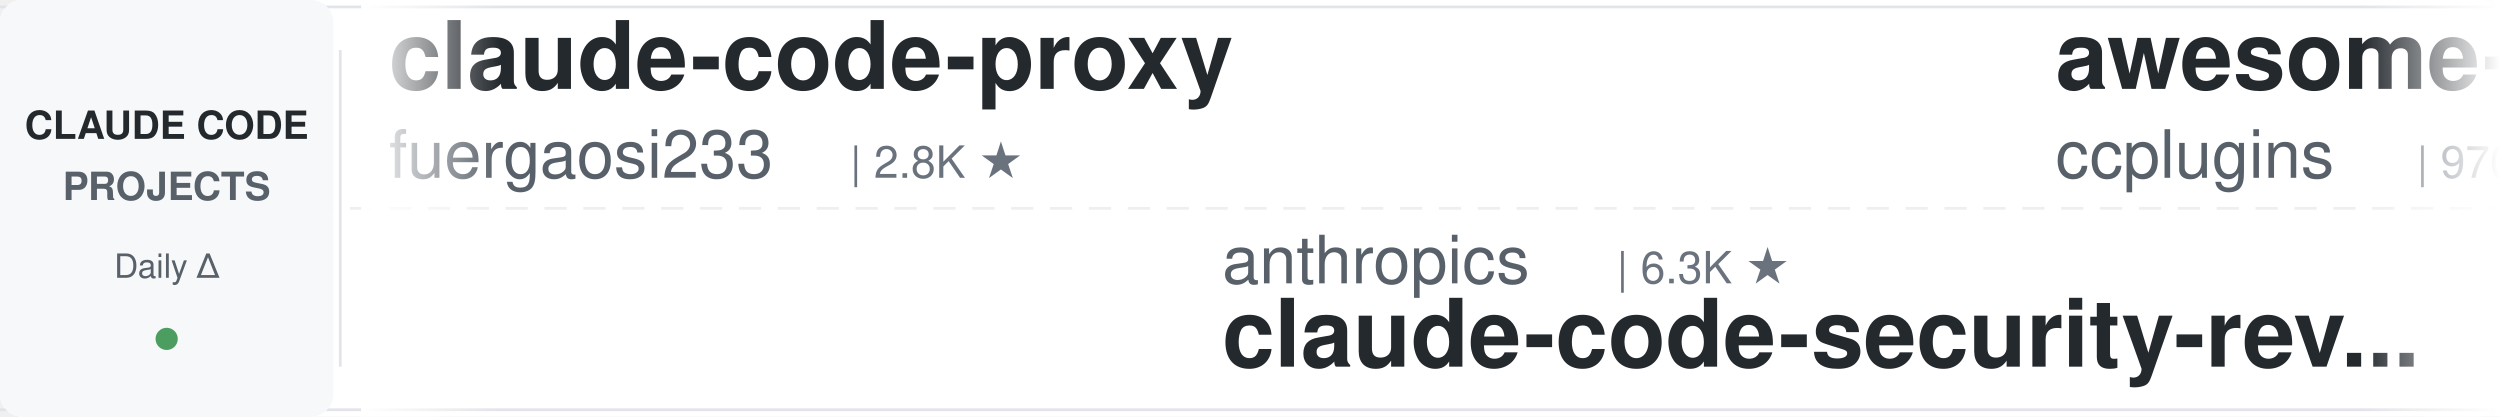
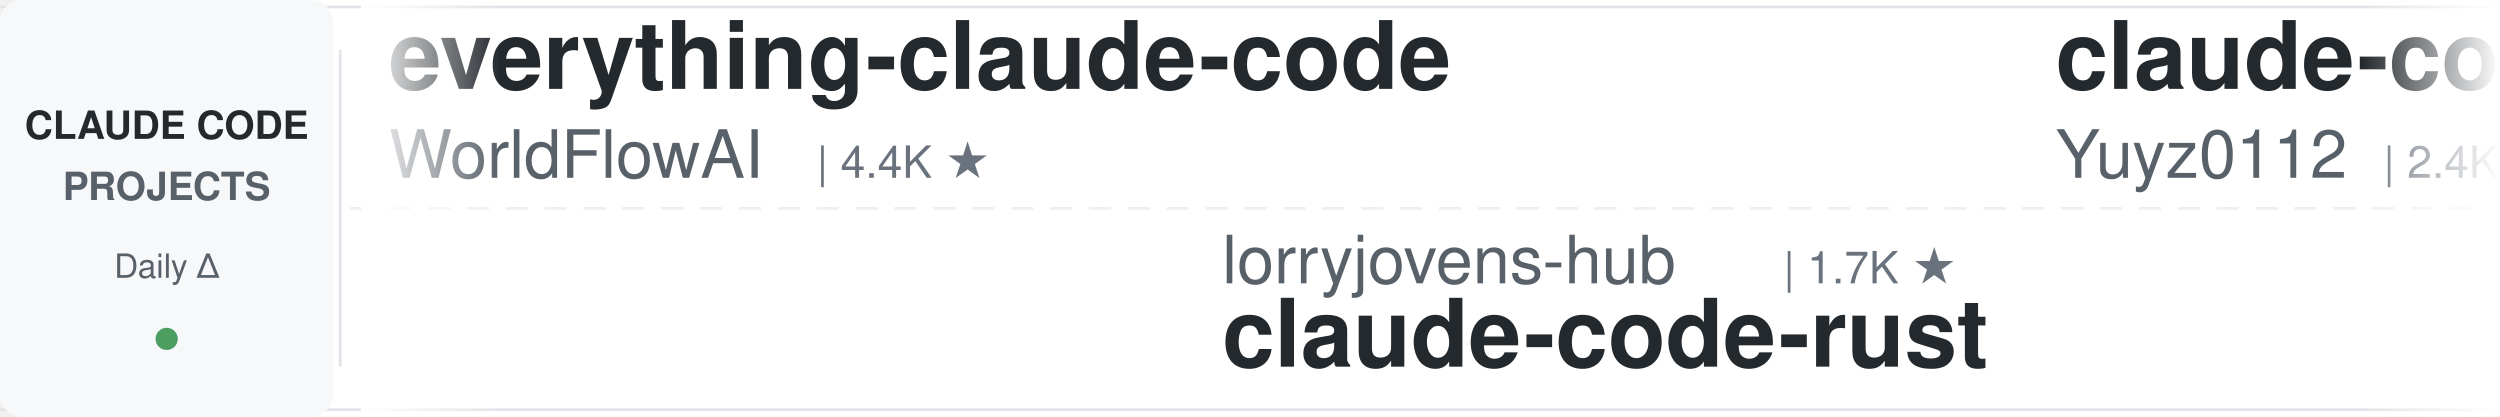
<svg xmlns="http://www.w3.org/2000/svg" width="900" height="150">
  <defs>
    <linearGradient id="leftFade" x1="0%" y1="0%" x2="100%" y2="0%">
      <stop offset="0%" style="stop-color:#ffffff;stop-opacity:1" />
      <stop offset="100%" style="stop-color:#ffffff;stop-opacity:0" />
    </linearGradient>
    <linearGradient id="rightFade" x1="0%" y1="0%" x2="100%" y2="0%">
      <stop offset="0%" style="stop-color:#ffffff;stop-opacity:0" />
      <stop offset="100%" style="stop-color:#ffffff;stop-opacity:1" />
    </linearGradient>
  </defs>
  <rect width="900" height="150" fill="#ffffff" rx="8" />
  <rect x="0" y="2" width="900" height="1" fill="#e1e4e8" />
  <rect x="0" y="147" width="900" height="1" fill="#e1e4e8" />
  <line x1="0" y1="75" x2="900" y2="75" stroke="#e1e4e8" stroke-width="1" stroke-dasharray="8 6" opacity="0.6" />
  <rect x="0" y="0" width="120" height="150" fill="#f6f8fa" rx="8" />
  <text x="60" y="50" font-family="-apple-system, BlinkMacSystemFont, 'Segoe UI', Helvetica, Arial, sans-serif" font-size="14" font-weight="600" fill="#24292e" text-anchor="middle">CLAUDE CODE</text>
  <text x="60" y="72" font-family="-apple-system, BlinkMacSystemFont, 'Segoe UI', Helvetica, Arial, sans-serif" font-size="14" font-weight="600" fill="#586069" text-anchor="middle">PROJECTS</text>
  <text x="60" y="100" font-family="-apple-system, BlinkMacSystemFont, 'Segoe UI', Helvetica, Arial, sans-serif" font-size="12" font-weight="500" fill="#586069" text-anchor="middle">Daily Δ</text>
  <circle cx="60" cy="122" r="4" fill="#22863a" opacity="0.8" />
  <rect x="122" y="18" width="1" height="114" fill="#e1e4e8" />
  <clipPath id="tickerClip">
    <rect x="130" y="0" width="770" height="150" />
  </clipPath>
  <g clip-path="url(#tickerClip)">
    <g id="tickerItems">
      <animateTransform attributeName="transform" attributeType="XML" type="translate" from="0 0" to="-3000 0" dur="54s" repeatCount="indefinite" />
      <g transform="translate(0, 0)">
-         <text x="140" y="32" font-family="-apple-system, BlinkMacSystemFont, 'Segoe UI', Helvetica, Arial, sans-serif" font-size="34" font-weight="600" fill="#24292e">claude-code-proxy</text>
-         <text x="140" y="64" font-family="-apple-system, BlinkMacSystemFont, 'Segoe UI', Helvetica, Arial, sans-serif" font-size="24" font-weight="400" fill="#586069">fuergaosi233</text>
-         <text x="306" y="64" font-family="-apple-system, BlinkMacSystemFont, 'Segoe UI', Helvetica, Arial, sans-serif" font-size="16" font-weight="500" fill="#6a737d">| 2.8K ★</text>
+         <text x="140" y="32" font-family="-apple-system, BlinkMacSystemFont, 'Segoe UI', Helvetica, Arial, sans-serif" font-size="34" font-weight="600" fill="#24292e">everything-claude-code</text>
+         <text x="140" y="64" font-family="-apple-system, BlinkMacSystemFont, 'Segoe UI', Helvetica, Arial, sans-serif" font-size="24" font-weight="400" fill="#586069">WorldFlowAI</text>
+         <text x="294" y="64" font-family="-apple-system, BlinkMacSystemFont, 'Segoe UI', Helvetica, Arial, sans-serif" font-size="16" font-weight="500" fill="#6a737d">| 4.4K ★</text>
      </g>
      <g transform="translate(300, 0)">
-         <text x="140" y="102" font-family="-apple-system, BlinkMacSystemFont, 'Segoe UI', Helvetica, Arial, sans-serif" font-size="24" font-weight="400" fill="#586069">anthropics</text>
-         <text x="282" y="102" font-family="-apple-system, BlinkMacSystemFont, 'Segoe UI', Helvetica, Arial, sans-serif" font-size="16" font-weight="500" fill="#6a737d">| 6.3K ★</text>
-         <text x="140" y="132" font-family="-apple-system, BlinkMacSystemFont, 'Segoe UI', Helvetica, Arial, sans-serif" font-size="34" font-weight="600" fill="#24292e">claude-code-security-rev...</text>
+         <text x="140" y="102" font-family="-apple-system, BlinkMacSystemFont, 'Segoe UI', Helvetica, Arial, sans-serif" font-size="24" font-weight="400" fill="#586069">lorryjovens-hub</text>
+         <text x="342" y="102" font-family="-apple-system, BlinkMacSystemFont, 'Segoe UI', Helvetica, Arial, sans-serif" font-size="16" font-weight="500" fill="#6a737d">| 1.7K ★</text>
+         <text x="140" y="132" font-family="-apple-system, BlinkMacSystemFont, 'Segoe UI', Helvetica, Arial, sans-serif" font-size="34" font-weight="600" fill="#24292e">claude-code-rust</text>
      </g>
      <g transform="translate(600, 0)">
-         <text x="140" y="32" font-family="-apple-system, BlinkMacSystemFont, 'Segoe UI', Helvetica, Arial, sans-serif" font-size="34" font-weight="600" fill="#24292e">awesome-claude-code-plug...</text>
-         <text x="140" y="64" font-family="-apple-system, BlinkMacSystemFont, 'Segoe UI', Helvetica, Arial, sans-serif" font-size="24" font-weight="400" fill="#586069">ccplugins</text>
-         <text x="270" y="64" font-family="-apple-system, BlinkMacSystemFont, 'Segoe UI', Helvetica, Arial, sans-serif" font-size="16" font-weight="500" fill="#6a737d">| 970 ★</text>
+         <text x="140" y="32" font-family="-apple-system, BlinkMacSystemFont, 'Segoe UI', Helvetica, Arial, sans-serif" font-size="34" font-weight="600" fill="#24292e">claude-code-reverse</text>
+         <text x="140" y="64" font-family="-apple-system, BlinkMacSystemFont, 'Segoe UI', Helvetica, Arial, sans-serif" font-size="24" font-weight="400" fill="#586069">Yuyz0112</text>
+         <text x="258" y="64" font-family="-apple-system, BlinkMacSystemFont, 'Segoe UI', Helvetica, Arial, sans-serif" font-size="16" font-weight="500" fill="#6a737d">| 2.4K ★</text>
      </g>
      <g transform="translate(900, 0)">
-         <text x="140" y="102" font-family="-apple-system, BlinkMacSystemFont, 'Segoe UI', Helvetica, Arial, sans-serif" font-size="24" font-weight="400" fill="#586069">asgeirtj</text>
-         <text x="258" y="102" font-family="-apple-system, BlinkMacSystemFont, 'Segoe UI', Helvetica, Arial, sans-serif" font-size="16" font-weight="500" fill="#6a737d">| 69.2K ★</text>
-         <text x="140" y="132" font-family="-apple-system, BlinkMacSystemFont, 'Segoe UI', Helvetica, Arial, sans-serif" font-size="34" font-weight="600" fill="#24292e">system_prompts_leaks</text>
+         <text x="140" y="102" font-family="-apple-system, BlinkMacSystemFont, 'Segoe UI', Helvetica, Arial, sans-serif" font-size="24" font-weight="400" fill="#586069">disler</text>
+         <text x="234" y="102" font-family="-apple-system, BlinkMacSystemFont, 'Segoe UI', Helvetica, Arial, sans-serif" font-size="16" font-weight="500" fill="#6a737d">| 3.9K ★</text>
+         <text x="140" y="132" font-family="-apple-system, BlinkMacSystemFont, 'Segoe UI', Helvetica, Arial, sans-serif" font-size="34" font-weight="600" fill="#24292e">claude-code-hooks-master...</text>
      </g>
      <g transform="translate(1200, 0)">
-         <text x="140" y="32" font-family="-apple-system, BlinkMacSystemFont, 'Segoe UI', Helvetica, Arial, sans-serif" font-size="34" font-weight="600" fill="#24292e">claude-code-workflows</text>
-         <text x="140" y="64" font-family="-apple-system, BlinkMacSystemFont, 'Segoe UI', Helvetica, Arial, sans-serif" font-size="24" font-weight="400" fill="#586069">OneRedOak</text>
-         <text x="270" y="64" font-family="-apple-system, BlinkMacSystemFont, 'Segoe UI', Helvetica, Arial, sans-serif" font-size="16" font-weight="500" fill="#6a737d">| 3.9K ★</text>
+         <text x="140" y="32" font-family="-apple-system, BlinkMacSystemFont, 'Segoe UI', Helvetica, Arial, sans-serif" font-size="34" font-weight="600" fill="#24292e">sc-claude-code-files</text>
+         <text x="140" y="64" font-family="-apple-system, BlinkMacSystemFont, 'Segoe UI', Helvetica, Arial, sans-serif" font-size="24" font-weight="400" fill="#586069">https-deeplearning-ai</text>
+         <text x="414" y="64" font-family="-apple-system, BlinkMacSystemFont, 'Segoe UI', Helvetica, Arial, sans-serif" font-size="16" font-weight="500" fill="#6a737d">| 555 ★</text>
      </g>
      <g transform="translate(1500, 0)">
-         <text x="140" y="102" font-family="-apple-system, BlinkMacSystemFont, 'Segoe UI', Helvetica, Arial, sans-serif" font-size="24" font-weight="400" fill="#586069">darcyegb</text>
-         <text x="258" y="102" font-family="-apple-system, BlinkMacSystemFont, 'Segoe UI', Helvetica, Arial, sans-serif" font-size="16" font-weight="500" fill="#6a737d">| 772 ★</text>
-         <text x="140" y="132" font-family="-apple-system, BlinkMacSystemFont, 'Segoe UI', Helvetica, Arial, sans-serif" font-size="34" font-weight="600" fill="#24292e">ClaudeCodeAgents</text>
+         <text x="140" y="102" font-family="-apple-system, BlinkMacSystemFont, 'Segoe UI', Helvetica, Arial, sans-serif" font-size="24" font-weight="400" fill="#586069">repowise-dev</text>
+         <text x="306" y="102" font-family="-apple-system, BlinkMacSystemFont, 'Segoe UI', Helvetica, Arial, sans-serif" font-size="16" font-weight="500" fill="#6a737d">| 1.2K ★</text>
+         <text x="140" y="132" font-family="-apple-system, BlinkMacSystemFont, 'Segoe UI', Helvetica, Arial, sans-serif" font-size="34" font-weight="600" fill="#24292e">claude-code-prompts</text>
      </g>
      <g transform="translate(1800, 0)">
-         <text x="140" y="32" font-family="-apple-system, BlinkMacSystemFont, 'Segoe UI', Helvetica, Arial, sans-serif" font-size="34" font-weight="600" fill="#24292e">claude-code-prompts</text>
-         <text x="140" y="64" font-family="-apple-system, BlinkMacSystemFont, 'Segoe UI', Helvetica, Arial, sans-serif" font-size="24" font-weight="400" fill="#586069">repowise-dev</text>
-         <text x="306" y="64" font-family="-apple-system, BlinkMacSystemFont, 'Segoe UI', Helvetica, Arial, sans-serif" font-size="16" font-weight="500" fill="#6a737d">| 1.2K ★</text>
+         <text x="140" y="32" font-family="-apple-system, BlinkMacSystemFont, 'Segoe UI', Helvetica, Arial, sans-serif" font-size="34" font-weight="600" fill="#24292e">claude-code-video-toolki...</text>
+         <text x="140" y="64" font-family="-apple-system, BlinkMacSystemFont, 'Segoe UI', Helvetica, Arial, sans-serif" font-size="24" font-weight="400" fill="#586069">digitalsamba</text>
+         <text x="306" y="64" font-family="-apple-system, BlinkMacSystemFont, 'Segoe UI', Helvetica, Arial, sans-serif" font-size="16" font-weight="500" fill="#6a737d">| 2.2K ★</text>
      </g>
      <g transform="translate(2100, 0)">
-         <text x="140" y="102" font-family="-apple-system, BlinkMacSystemFont, 'Segoe UI', Helvetica, Arial, sans-serif" font-size="24" font-weight="400" fill="#586069">VILA-Lab</text>
-         <text x="258" y="102" font-family="-apple-system, BlinkMacSystemFont, 'Segoe UI', Helvetica, Arial, sans-serif" font-size="16" font-weight="500" fill="#6a737d">| 2.2K ★</text>
-         <text x="140" y="132" font-family="-apple-system, BlinkMacSystemFont, 'Segoe UI', Helvetica, Arial, sans-serif" font-size="34" font-weight="600" fill="#24292e">Dive-into-Claude-Code</text>
+         <text x="140" y="102" font-family="-apple-system, BlinkMacSystemFont, 'Segoe UI', Helvetica, Arial, sans-serif" font-size="24" font-weight="400" fill="#586069">Windy3f3f3f3f</text>
+         <text x="318" y="102" font-family="-apple-system, BlinkMacSystemFont, 'Segoe UI', Helvetica, Arial, sans-serif" font-size="16" font-weight="500" fill="#6a737d">| 3.7K ★</text>
+         <text x="140" y="132" font-family="-apple-system, BlinkMacSystemFont, 'Segoe UI', Helvetica, Arial, sans-serif" font-size="34" font-weight="600" fill="#24292e">how-claude-code-works</text>
      </g>
      <g transform="translate(2400, 0)">
-         <text x="140" y="32" font-family="-apple-system, BlinkMacSystemFont, 'Segoe UI', Helvetica, Arial, sans-serif" font-size="34" font-weight="600" fill="#24292e">claude_code_src</text>
-         <text x="140" y="64" font-family="-apple-system, BlinkMacSystemFont, 'Segoe UI', Helvetica, Arial, sans-serif" font-size="24" font-weight="400" fill="#586069">ponponon</text>
-         <text x="258" y="64" font-family="-apple-system, BlinkMacSystemFont, 'Segoe UI', Helvetica, Arial, sans-serif" font-size="16" font-weight="500" fill="#6a737d">| 2.3K ★</text>
+         <text x="140" y="32" font-family="-apple-system, BlinkMacSystemFont, 'Segoe UI', Helvetica, Arial, sans-serif" font-size="34" font-weight="600" fill="#24292e">my-claude-code-setup</text>
+         <text x="140" y="64" font-family="-apple-system, BlinkMacSystemFont, 'Segoe UI', Helvetica, Arial, sans-serif" font-size="24" font-weight="400" fill="#586069">centminmod</text>
+         <text x="282" y="64" font-family="-apple-system, BlinkMacSystemFont, 'Segoe UI', Helvetica, Arial, sans-serif" font-size="16" font-weight="500" fill="#6a737d">| 2.7K ★</text>
      </g>
      <g transform="translate(2700, 0)">
-         <text x="140" y="102" font-family="-apple-system, BlinkMacSystemFont, 'Segoe UI', Helvetica, Arial, sans-serif" font-size="24" font-weight="400" fill="#586069">JrCx7scC</text>
-         <text x="258" y="102" font-family="-apple-system, BlinkMacSystemFont, 'Segoe UI', Helvetica, Arial, sans-serif" font-size="16" font-weight="500" fill="#6a737d">| 376 ★</text>
-         <text x="140" y="132" font-family="-apple-system, BlinkMacSystemFont, 'Segoe UI', Helvetica, Arial, sans-serif" font-size="34" font-weight="600" fill="#24292e">claude-code-source</text>
+         <text x="140" y="102" font-family="-apple-system, BlinkMacSystemFont, 'Segoe UI', Helvetica, Arial, sans-serif" font-size="24" font-weight="400" fill="#586069">huangserva</text>
+         <text x="282" y="102" font-family="-apple-system, BlinkMacSystemFont, 'Segoe UI', Helvetica, Arial, sans-serif" font-size="16" font-weight="500" fill="#6a737d">| 629 ★</text>
+         <text x="140" y="132" font-family="-apple-system, BlinkMacSystemFont, 'Segoe UI', Helvetica, Arial, sans-serif" font-size="34" font-weight="600" fill="#24292e">claude-code-cli</text>
      </g>
      <g transform="translate(3000, 0)">
-         <text x="140" y="32" font-family="-apple-system, BlinkMacSystemFont, 'Segoe UI', Helvetica, Arial, sans-serif" font-size="34" font-weight="600" fill="#24292e">claude-code-proxy</text>
-         <text x="140" y="64" font-family="-apple-system, BlinkMacSystemFont, 'Segoe UI', Helvetica, Arial, sans-serif" font-size="24" font-weight="400" fill="#586069">fuergaosi233</text>
-         <text x="306" y="64" font-family="-apple-system, BlinkMacSystemFont, 'Segoe UI', Helvetica, Arial, sans-serif" font-size="16" font-weight="500" fill="#6a737d">| 2.8K ★</text>
+         <text x="140" y="32" font-family="-apple-system, BlinkMacSystemFont, 'Segoe UI', Helvetica, Arial, sans-serif" font-size="34" font-weight="600" fill="#24292e">everything-claude-code</text>
+         <text x="140" y="64" font-family="-apple-system, BlinkMacSystemFont, 'Segoe UI', Helvetica, Arial, sans-serif" font-size="24" font-weight="400" fill="#586069">WorldFlowAI</text>
+         <text x="294" y="64" font-family="-apple-system, BlinkMacSystemFont, 'Segoe UI', Helvetica, Arial, sans-serif" font-size="16" font-weight="500" fill="#6a737d">| 4.4K ★</text>
      </g>
      <g transform="translate(3300, 0)">
-         <text x="140" y="102" font-family="-apple-system, BlinkMacSystemFont, 'Segoe UI', Helvetica, Arial, sans-serif" font-size="24" font-weight="400" fill="#586069">anthropics</text>
-         <text x="282" y="102" font-family="-apple-system, BlinkMacSystemFont, 'Segoe UI', Helvetica, Arial, sans-serif" font-size="16" font-weight="500" fill="#6a737d">| 6.3K ★</text>
-         <text x="140" y="132" font-family="-apple-system, BlinkMacSystemFont, 'Segoe UI', Helvetica, Arial, sans-serif" font-size="34" font-weight="600" fill="#24292e">claude-code-security-rev...</text>
+         <text x="140" y="102" font-family="-apple-system, BlinkMacSystemFont, 'Segoe UI', Helvetica, Arial, sans-serif" font-size="24" font-weight="400" fill="#586069">lorryjovens-hub</text>
+         <text x="342" y="102" font-family="-apple-system, BlinkMacSystemFont, 'Segoe UI', Helvetica, Arial, sans-serif" font-size="16" font-weight="500" fill="#6a737d">| 1.7K ★</text>
+         <text x="140" y="132" font-family="-apple-system, BlinkMacSystemFont, 'Segoe UI', Helvetica, Arial, sans-serif" font-size="34" font-weight="600" fill="#24292e">claude-code-rust</text>
      </g>
      <g transform="translate(3600, 0)">
-         <text x="140" y="32" font-family="-apple-system, BlinkMacSystemFont, 'Segoe UI', Helvetica, Arial, sans-serif" font-size="34" font-weight="600" fill="#24292e">awesome-claude-code-plug...</text>
-         <text x="140" y="64" font-family="-apple-system, BlinkMacSystemFont, 'Segoe UI', Helvetica, Arial, sans-serif" font-size="24" font-weight="400" fill="#586069">ccplugins</text>
-         <text x="270" y="64" font-family="-apple-system, BlinkMacSystemFont, 'Segoe UI', Helvetica, Arial, sans-serif" font-size="16" font-weight="500" fill="#6a737d">| 970 ★</text>
+         <text x="140" y="32" font-family="-apple-system, BlinkMacSystemFont, 'Segoe UI', Helvetica, Arial, sans-serif" font-size="34" font-weight="600" fill="#24292e">claude-code-reverse</text>
+         <text x="140" y="64" font-family="-apple-system, BlinkMacSystemFont, 'Segoe UI', Helvetica, Arial, sans-serif" font-size="24" font-weight="400" fill="#586069">Yuyz0112</text>
+         <text x="258" y="64" font-family="-apple-system, BlinkMacSystemFont, 'Segoe UI', Helvetica, Arial, sans-serif" font-size="16" font-weight="500" fill="#6a737d">| 2.4K ★</text>
      </g>
      <g transform="translate(3900, 0)">
-         <text x="140" y="102" font-family="-apple-system, BlinkMacSystemFont, 'Segoe UI', Helvetica, Arial, sans-serif" font-size="24" font-weight="400" fill="#586069">asgeirtj</text>
-         <text x="258" y="102" font-family="-apple-system, BlinkMacSystemFont, 'Segoe UI', Helvetica, Arial, sans-serif" font-size="16" font-weight="500" fill="#6a737d">| 69.2K ★</text>
-         <text x="140" y="132" font-family="-apple-system, BlinkMacSystemFont, 'Segoe UI', Helvetica, Arial, sans-serif" font-size="34" font-weight="600" fill="#24292e">system_prompts_leaks</text>
+         <text x="140" y="102" font-family="-apple-system, BlinkMacSystemFont, 'Segoe UI', Helvetica, Arial, sans-serif" font-size="24" font-weight="400" fill="#586069">disler</text>
+         <text x="234" y="102" font-family="-apple-system, BlinkMacSystemFont, 'Segoe UI', Helvetica, Arial, sans-serif" font-size="16" font-weight="500" fill="#6a737d">| 3.9K ★</text>
+         <text x="140" y="132" font-family="-apple-system, BlinkMacSystemFont, 'Segoe UI', Helvetica, Arial, sans-serif" font-size="34" font-weight="600" fill="#24292e">claude-code-hooks-master...</text>
      </g>
    </g>
  </g>
  <rect x="130" y="0" width="50" height="150" fill="url(#leftFade)" />
  <rect x="850" y="0" width="50" height="150" fill="url(#rightFade)" />
</svg>
